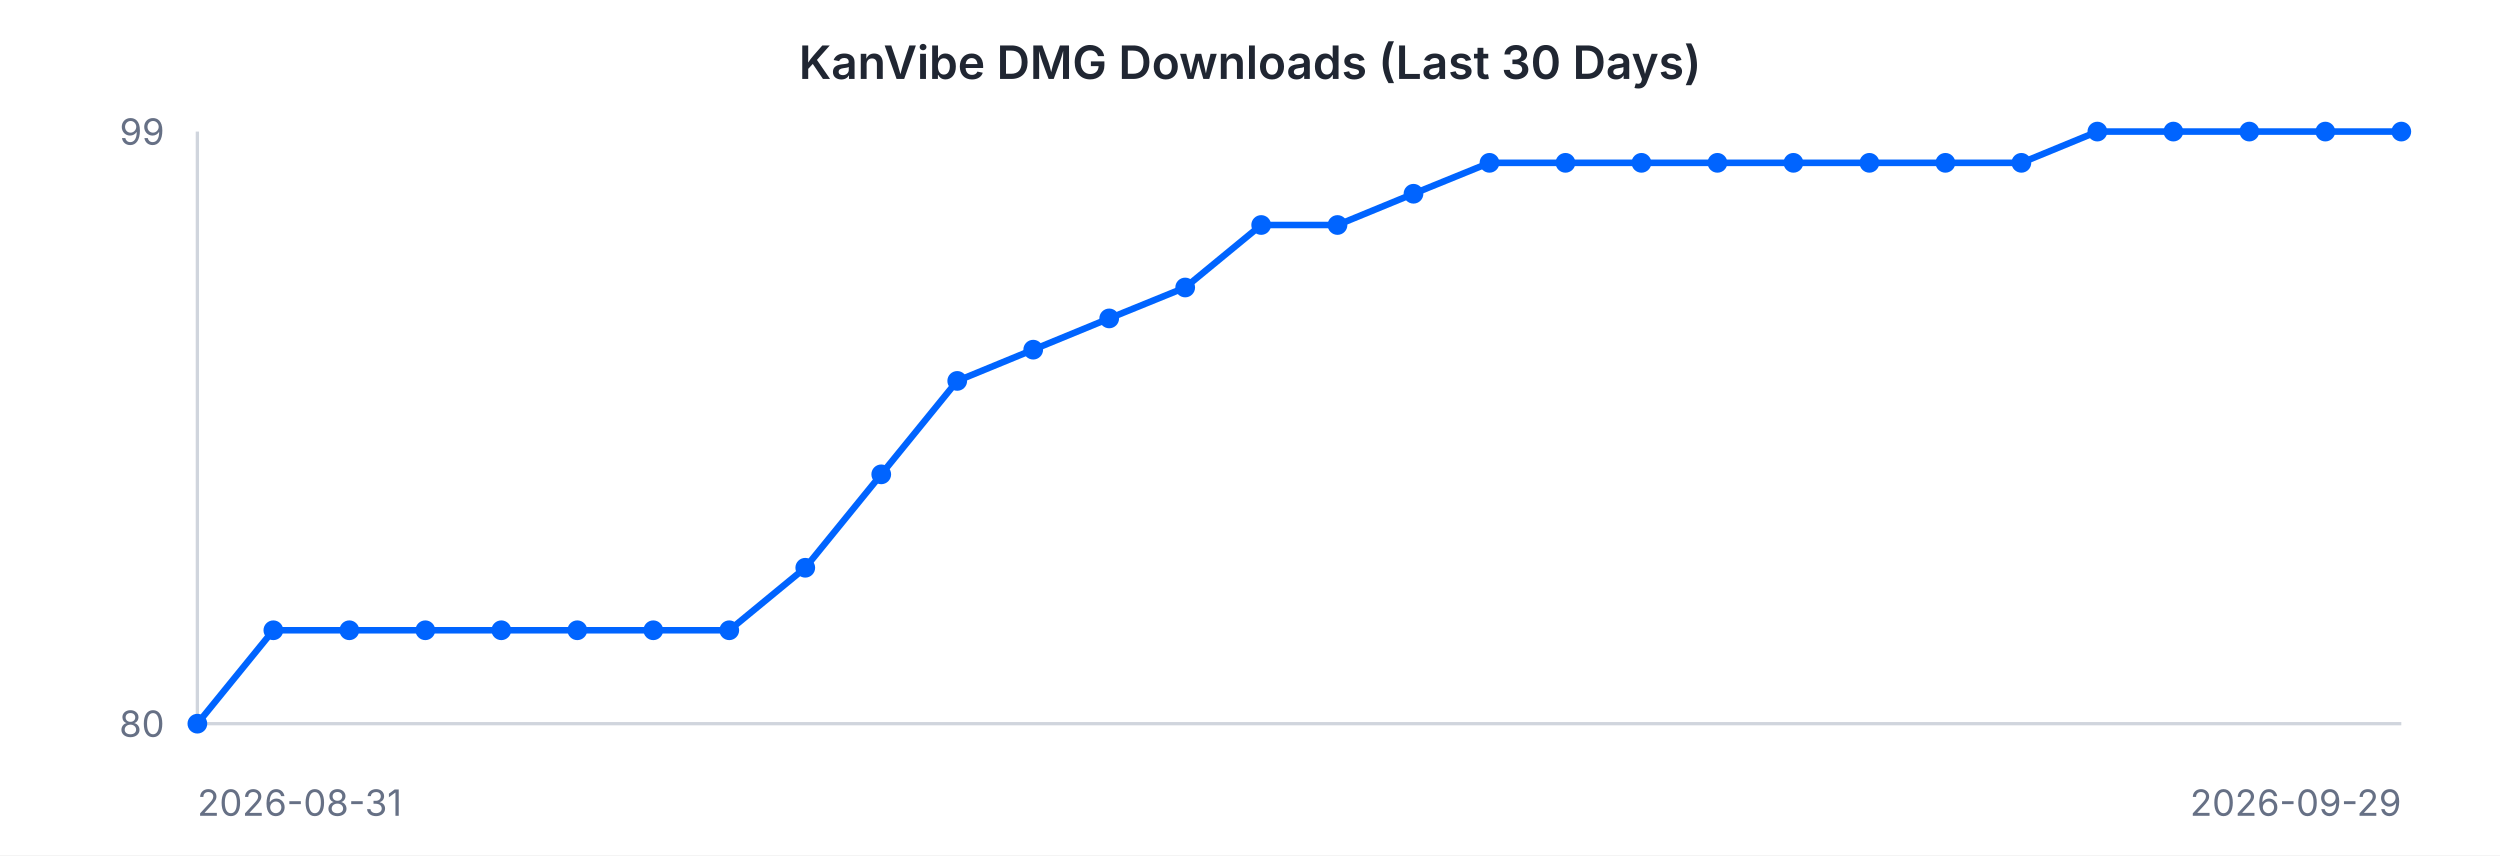
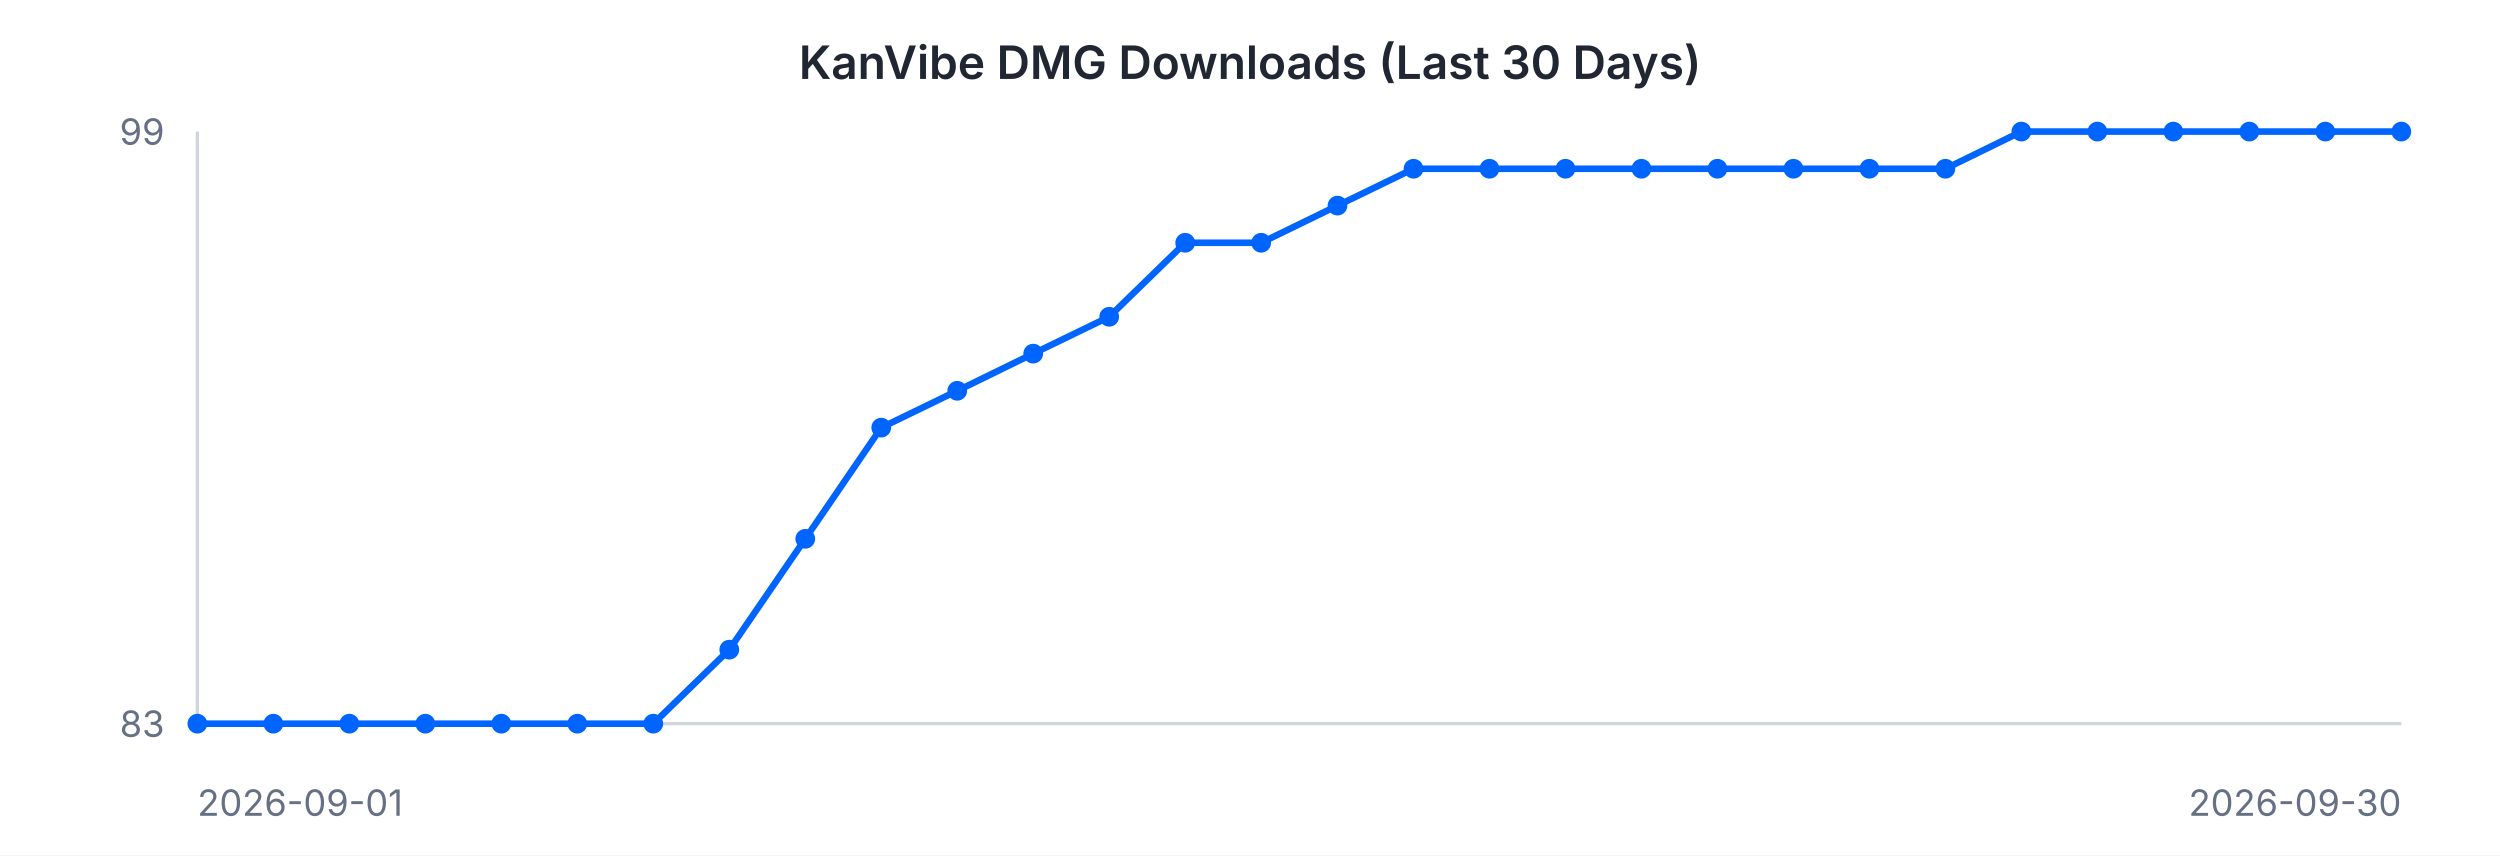
<svg xmlns="http://www.w3.org/2000/svg" width="760" height="260" viewBox="0 0 760 260" font-family="-apple-system, BlinkMacSystemFont, 'Segoe UI', sans-serif">
  <rect width="760" height="260" fill="#ffffff" />
  <text x="380" y="24" text-anchor="middle" font-size="14" font-weight="600" fill="#202632">KanVibe DMG Downloads (Last 30 Days)</text>
  <line x1="60" y1="40" x2="60" y2="220" stroke="#d0d5dd" stroke-width="1" />
  <line x1="60" y1="220" x2="730" y2="220" stroke="#d0d5dd" stroke-width="1" />
-   <path d="M 60.0 220.0 L 83.1 191.6 L 106.2 191.6 L 129.3 191.6 L 152.4 191.6 L 175.5 191.6 L 198.6 191.6 L 221.7 191.6 L 244.8 172.6 L 267.9 144.2 L 291.0 115.8 L 314.1 106.3 L 337.2 96.8 L 360.3 87.4 L 383.4 68.4 L 406.6 68.4 L 429.7 58.9 L 452.8 49.5 L 475.9 49.5 L 499.0 49.5 L 522.1 49.5 L 545.2 49.5 L 568.3 49.5 L 591.4 49.5 L 614.5 49.5 L 637.6 40.0 L 660.7 40.0 L 683.8 40.0 L 706.9 40.0 L 730.0 40.0" fill="none" stroke="#0064FF" stroke-width="2" />
+   <path d="M 60.0 220.0 L 83.1 220.0 L 106.2 220.0 L 129.3 220.0 L 152.4 220.0 L 175.5 220.0 L 198.6 220.0 L 221.7 197.5 L 244.8 163.8 L 267.9 130.0 L 291.0 118.8 L 314.1 107.5 L 337.2 96.3 L 360.3 73.8 L 383.4 73.8 L 406.6 62.5 L 429.7 51.3 L 452.8 51.3 L 475.9 51.3 L 499.0 51.3 L 522.1 51.3 L 545.2 51.3 L 568.3 51.3 L 591.4 51.3 L 614.5 40.0 L 637.6 40.0 L 660.7 40.0 L 683.8 40.0 L 706.9 40.0 L 730.0 40.0" fill="none" stroke="#0064FF" stroke-width="2" />
  <circle cx="60.0" cy="220.0" r="3" fill="#0064FF" />
-   <circle cx="83.1" cy="191.6" r="3" fill="#0064FF" />
-   <circle cx="106.2" cy="191.6" r="3" fill="#0064FF" />
-   <circle cx="129.3" cy="191.6" r="3" fill="#0064FF" />
-   <circle cx="152.4" cy="191.6" r="3" fill="#0064FF" />
-   <circle cx="175.5" cy="191.6" r="3" fill="#0064FF" />
-   <circle cx="198.6" cy="191.6" r="3" fill="#0064FF" />
-   <circle cx="221.7" cy="191.6" r="3" fill="#0064FF" />
-   <circle cx="244.8" cy="172.6" r="3" fill="#0064FF" />
-   <circle cx="267.9" cy="144.2" r="3" fill="#0064FF" />
-   <circle cx="291.0" cy="115.8" r="3" fill="#0064FF" />
-   <circle cx="314.1" cy="106.3" r="3" fill="#0064FF" />
-   <circle cx="337.2" cy="96.8" r="3" fill="#0064FF" />
-   <circle cx="360.3" cy="87.4" r="3" fill="#0064FF" />
-   <circle cx="383.4" cy="68.4" r="3" fill="#0064FF" />
-   <circle cx="406.6" cy="68.4" r="3" fill="#0064FF" />
-   <circle cx="429.7" cy="58.9" r="3" fill="#0064FF" />
-   <circle cx="452.8" cy="49.5" r="3" fill="#0064FF" />
-   <circle cx="475.9" cy="49.5" r="3" fill="#0064FF" />
-   <circle cx="499.0" cy="49.5" r="3" fill="#0064FF" />
-   <circle cx="522.1" cy="49.5" r="3" fill="#0064FF" />
-   <circle cx="545.2" cy="49.5" r="3" fill="#0064FF" />
-   <circle cx="568.3" cy="49.5" r="3" fill="#0064FF" />
-   <circle cx="591.4" cy="49.5" r="3" fill="#0064FF" />
-   <circle cx="614.5" cy="49.5" r="3" fill="#0064FF" />
+   <circle cx="83.1" cy="220.0" r="3" fill="#0064FF" />
+   <circle cx="106.2" cy="220.0" r="3" fill="#0064FF" />
+   <circle cx="129.3" cy="220.0" r="3" fill="#0064FF" />
+   <circle cx="152.4" cy="220.0" r="3" fill="#0064FF" />
+   <circle cx="175.5" cy="220.0" r="3" fill="#0064FF" />
+   <circle cx="198.6" cy="220.0" r="3" fill="#0064FF" />
+   <circle cx="221.7" cy="197.5" r="3" fill="#0064FF" />
+   <circle cx="244.8" cy="163.8" r="3" fill="#0064FF" />
+   <circle cx="267.9" cy="130.0" r="3" fill="#0064FF" />
+   <circle cx="291.0" cy="118.8" r="3" fill="#0064FF" />
+   <circle cx="314.1" cy="107.5" r="3" fill="#0064FF" />
+   <circle cx="337.2" cy="96.3" r="3" fill="#0064FF" />
+   <circle cx="360.3" cy="73.8" r="3" fill="#0064FF" />
+   <circle cx="383.4" cy="73.8" r="3" fill="#0064FF" />
+   <circle cx="406.6" cy="62.5" r="3" fill="#0064FF" />
+   <circle cx="429.7" cy="51.3" r="3" fill="#0064FF" />
+   <circle cx="452.8" cy="51.3" r="3" fill="#0064FF" />
+   <circle cx="475.9" cy="51.3" r="3" fill="#0064FF" />
+   <circle cx="499.0" cy="51.3" r="3" fill="#0064FF" />
+   <circle cx="522.1" cy="51.3" r="3" fill="#0064FF" />
+   <circle cx="545.2" cy="51.3" r="3" fill="#0064FF" />
+   <circle cx="568.3" cy="51.3" r="3" fill="#0064FF" />
+   <circle cx="591.4" cy="51.3" r="3" fill="#0064FF" />
+   <circle cx="614.5" cy="40.0" r="3" fill="#0064FF" />
  <circle cx="637.6" cy="40.0" r="3" fill="#0064FF" />
  <circle cx="660.7" cy="40.0" r="3" fill="#0064FF" />
  <circle cx="683.8" cy="40.0" r="3" fill="#0064FF" />
  <circle cx="706.9" cy="40.0" r="3" fill="#0064FF" />
  <circle cx="730.0" cy="40.0" r="3" fill="#0064FF" />
  <text x="50" y="44" text-anchor="end" font-size="11" fill="#667085">99</text>
-   <text x="50" y="224" text-anchor="end" font-size="11" fill="#667085">80</text>
-   <text x="60" y="248" text-anchor="start" font-size="11" fill="#667085">2026-08-31</text>
-   <text x="730" y="248" text-anchor="end" font-size="11" fill="#667085">2026-09-29</text>
+   <text x="50" y="224" text-anchor="end" font-size="11" fill="#667085">83</text>
+   <text x="60" y="248" text-anchor="start" font-size="11" fill="#667085">2026-09-01</text>
+   <text x="730" y="248" text-anchor="end" font-size="11" fill="#667085">2026-09-30</text>
</svg>
